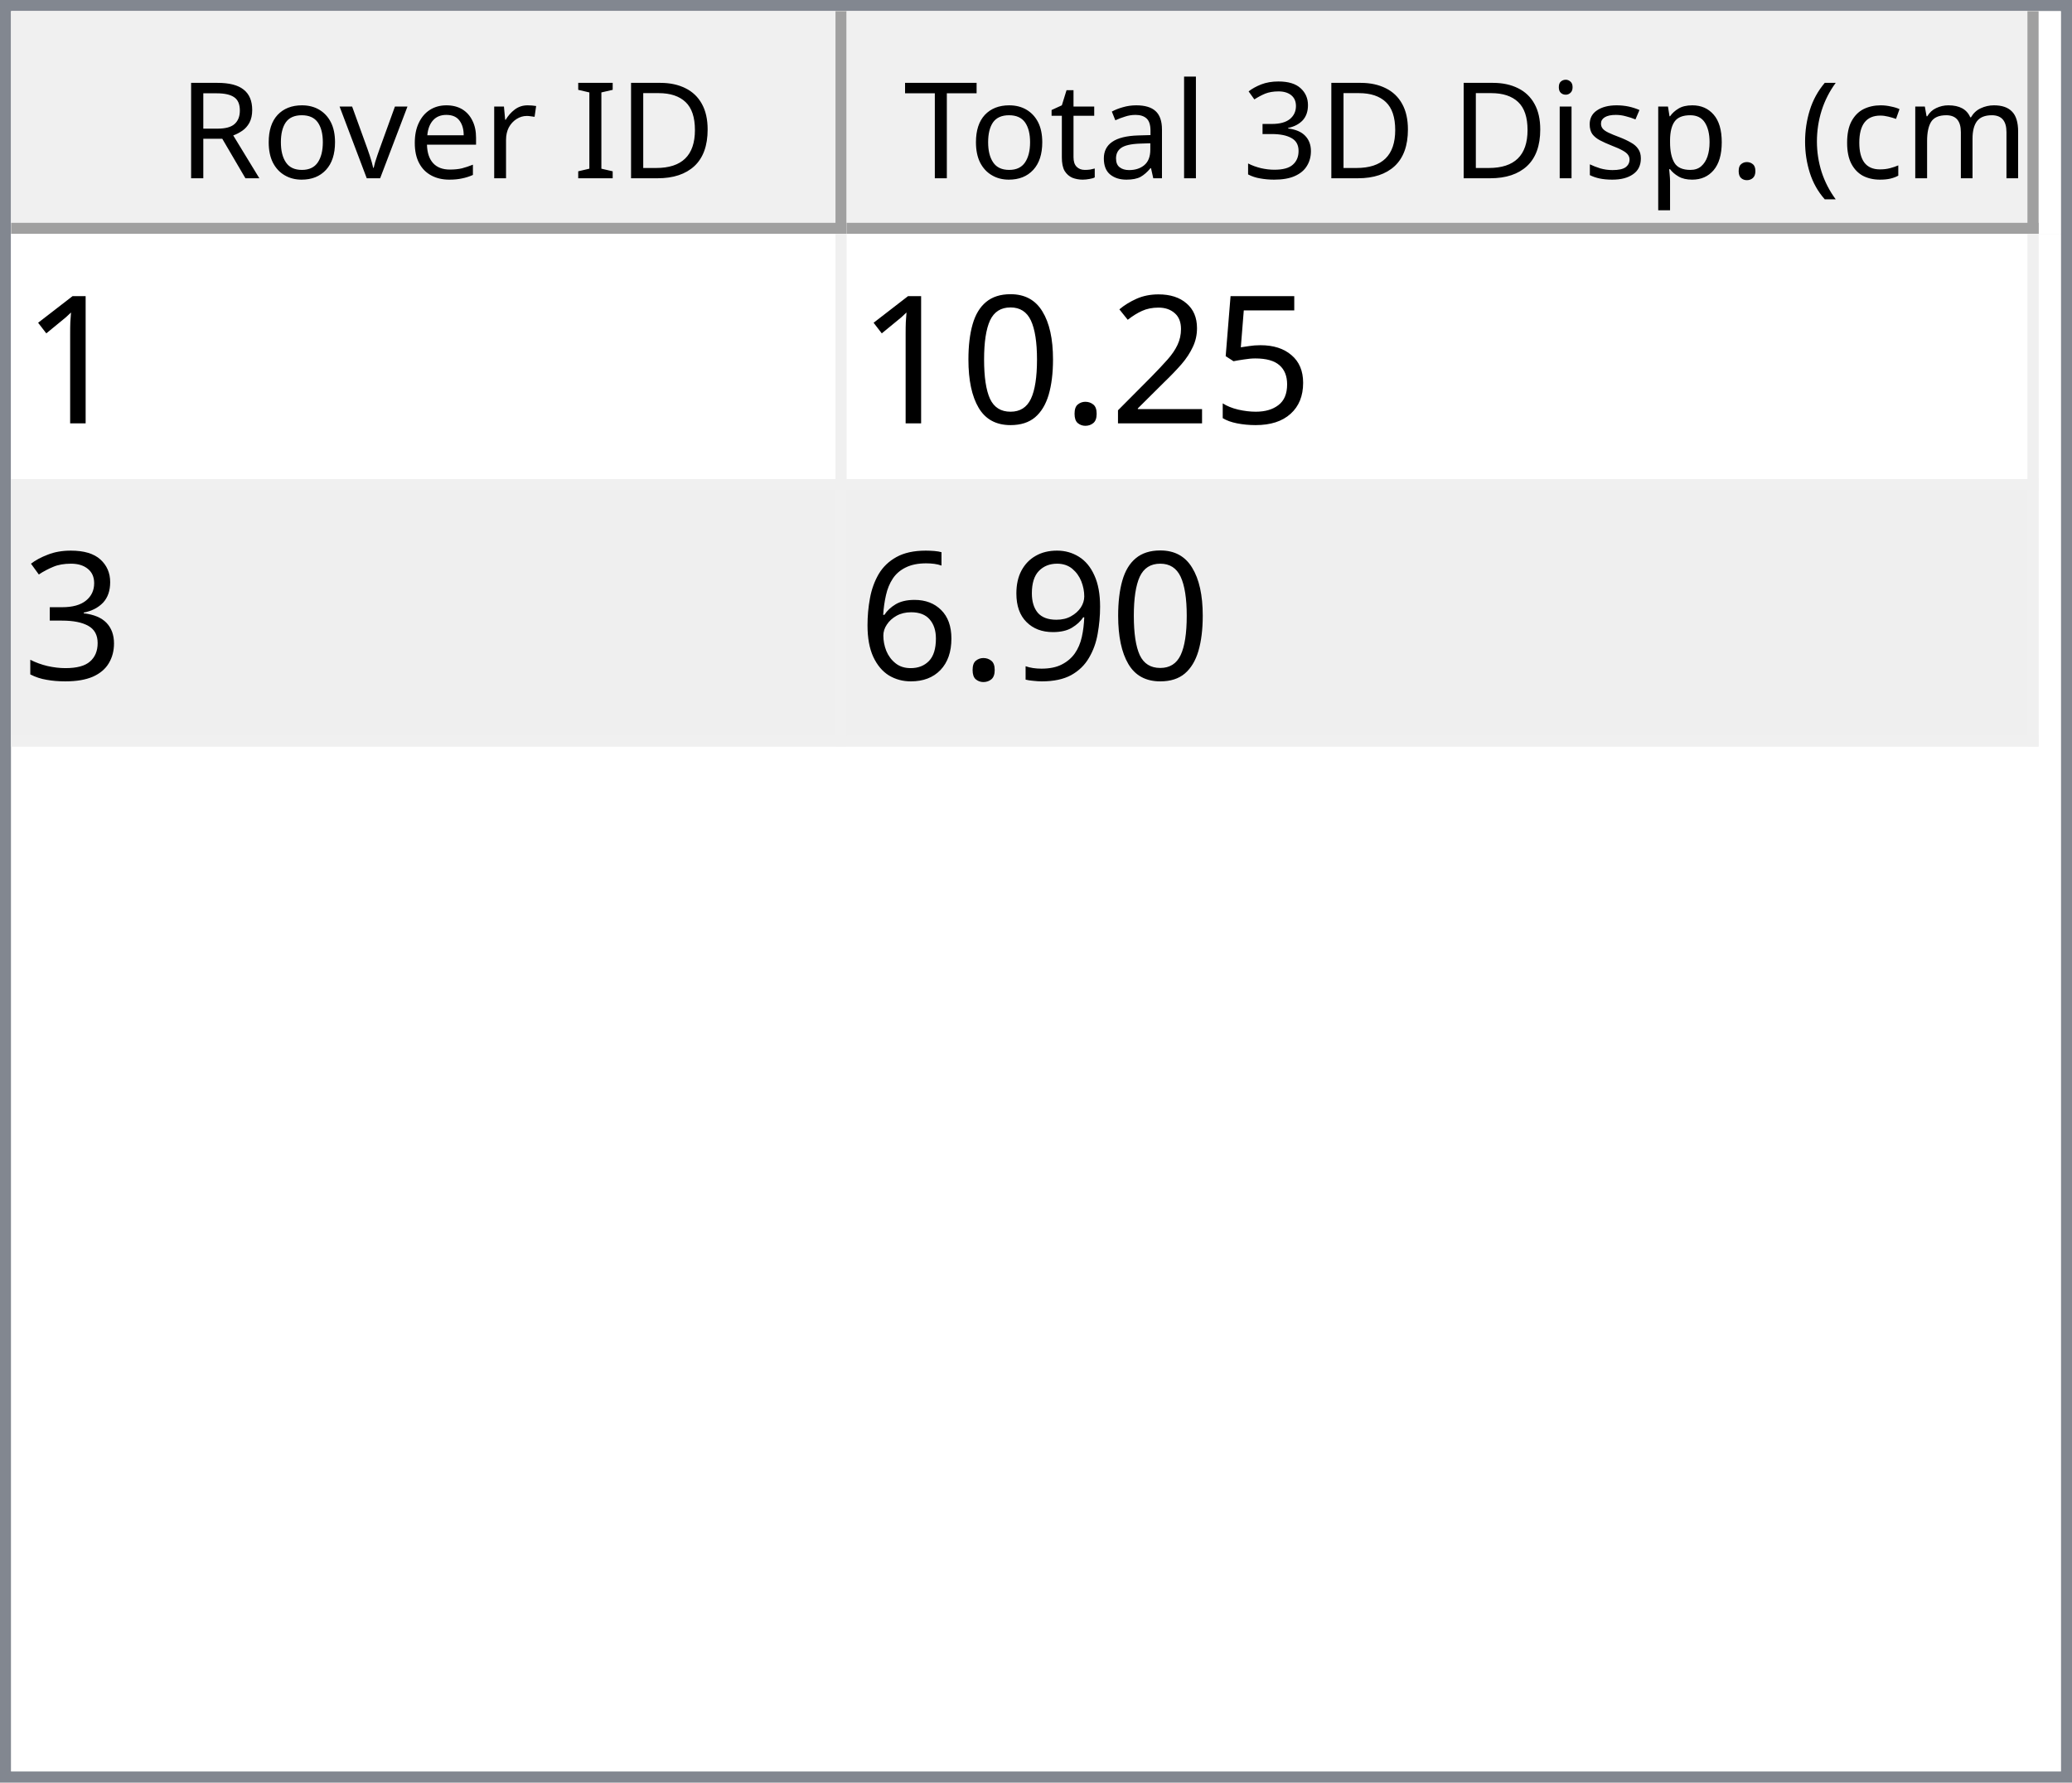
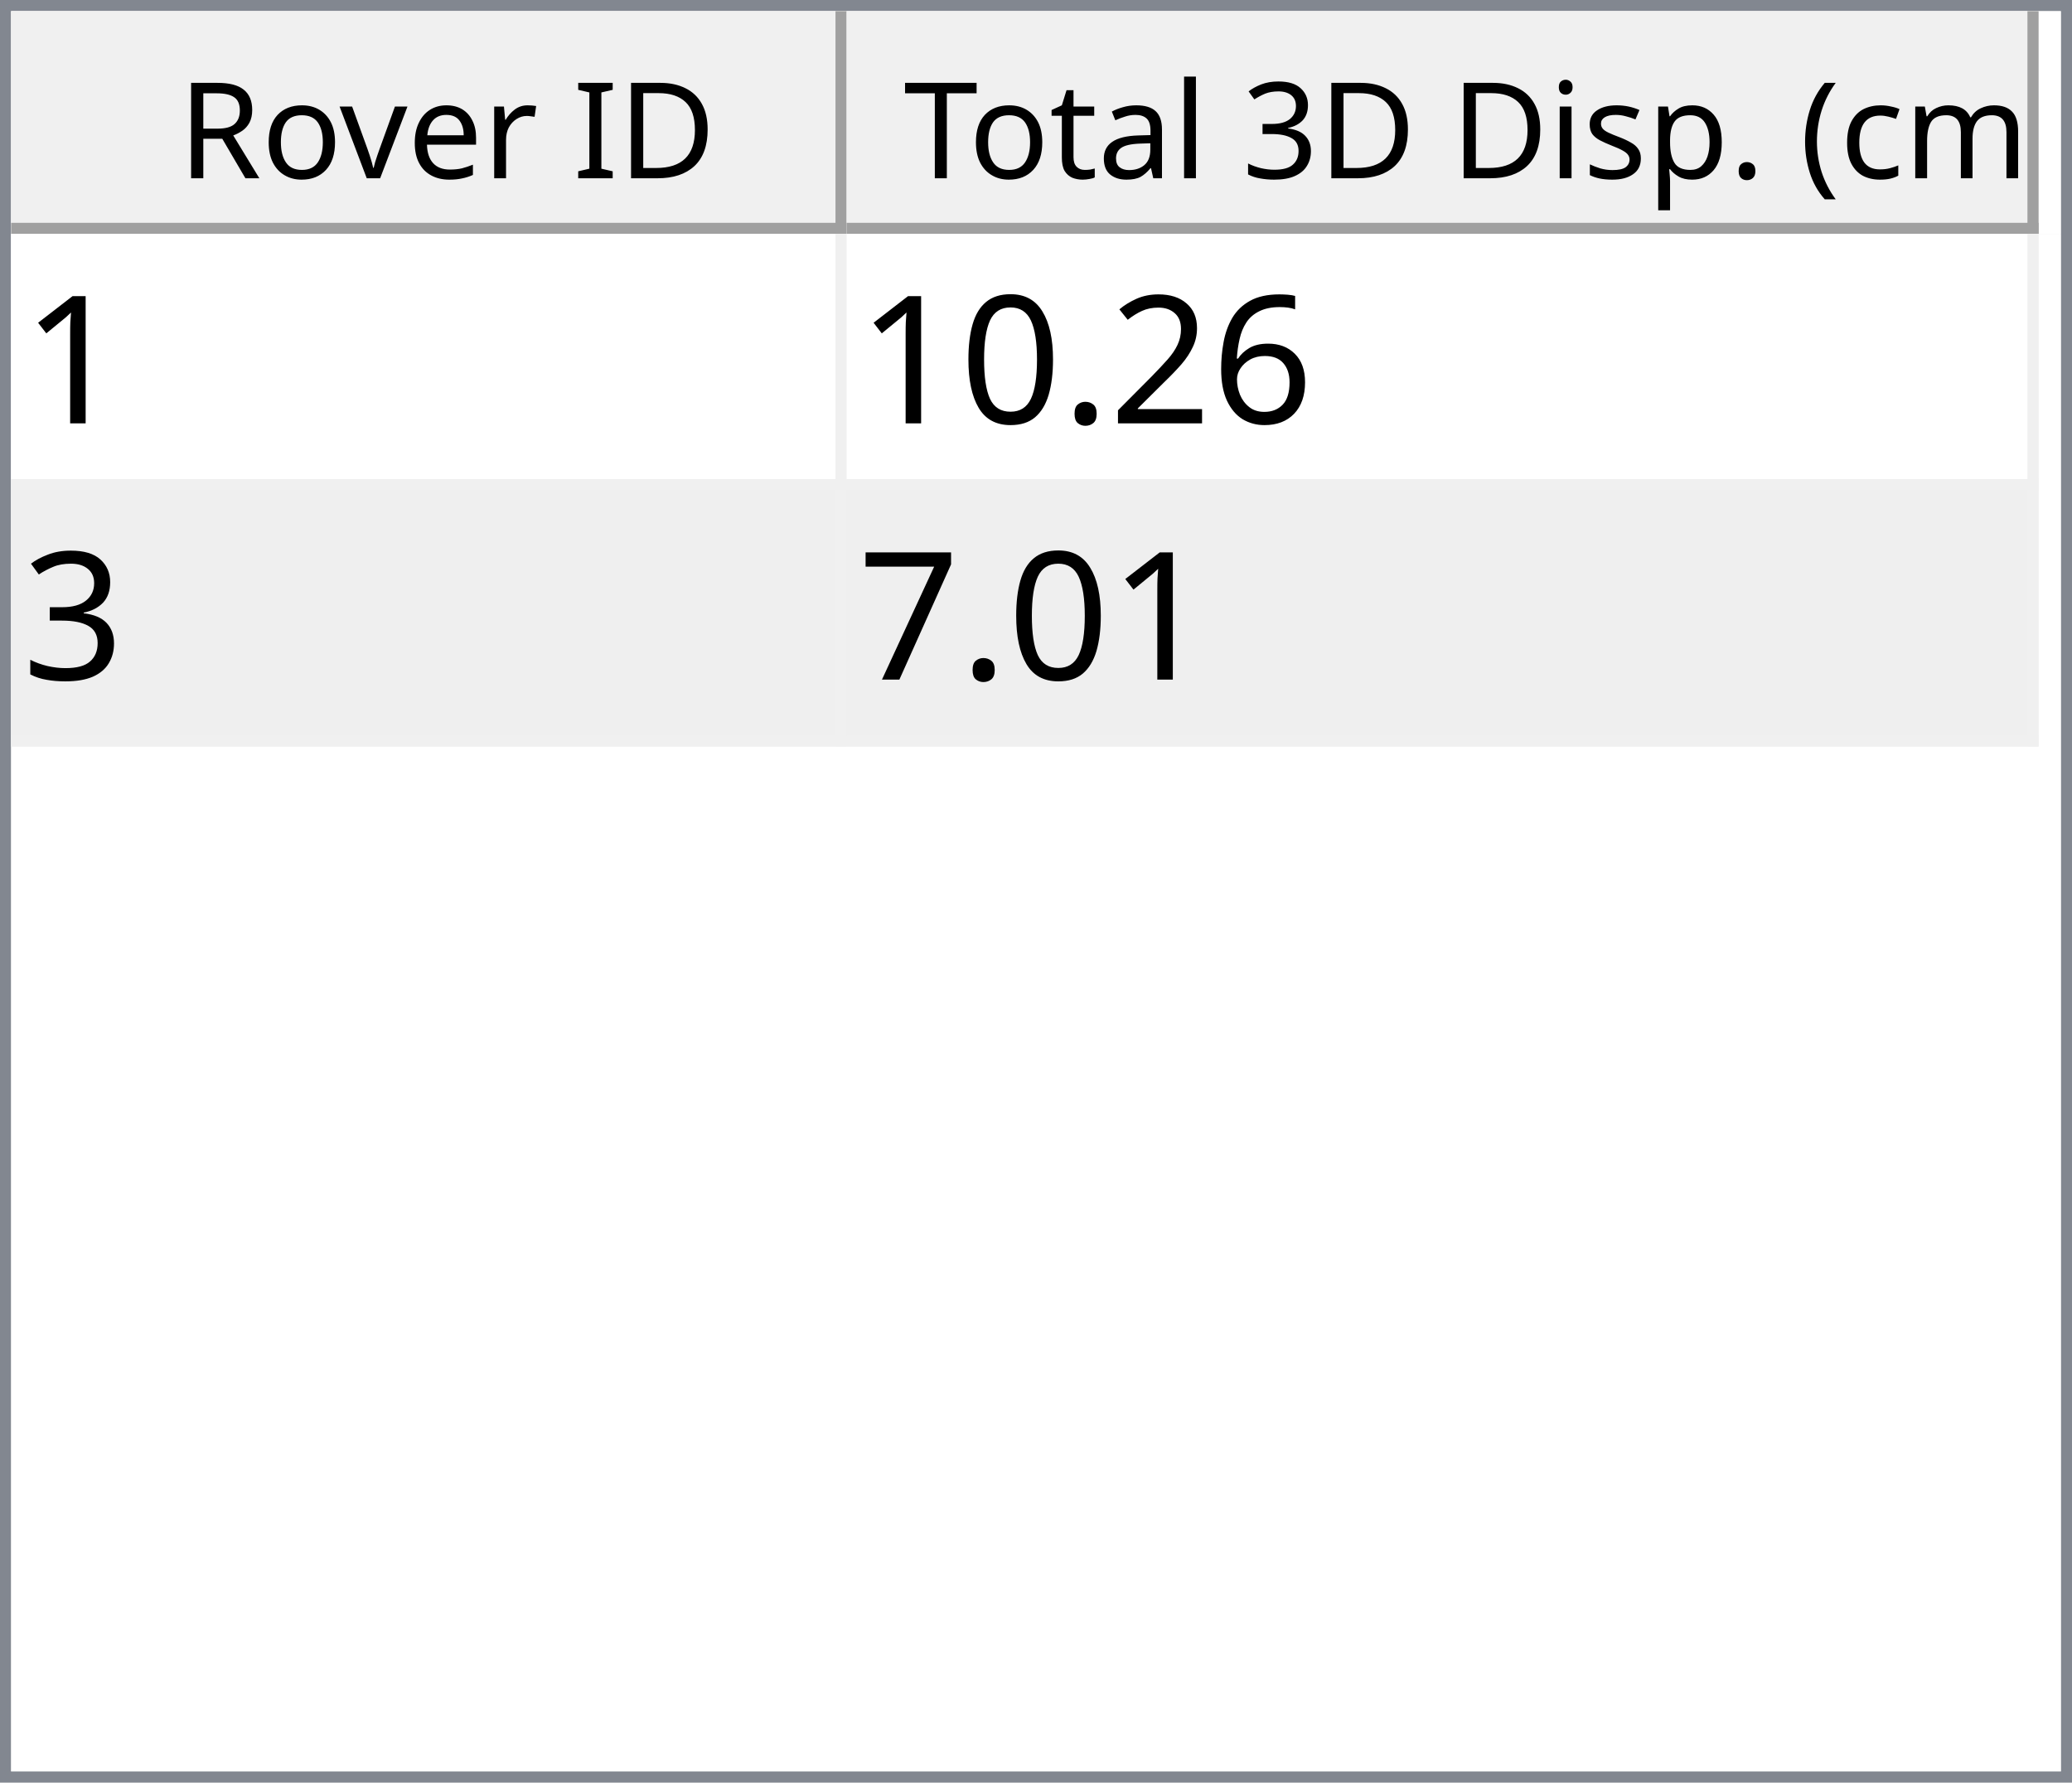
<svg xmlns="http://www.w3.org/2000/svg" style="fill-opacity:1; color-rendering:auto; color-interpolation:auto; text-rendering:auto; stroke:black; stroke-linecap:square; stroke-miterlimit:10; shape-rendering:auto; stroke-opacity:1; fill:black; stroke-dasharray:none; font-weight:normal; stroke-width:1; font-family:'Dialog'; font-style:normal; stroke-linejoin:miter; font-size:12px; stroke-dashoffset:0; image-rendering:auto;" width="186" height="160">
  <defs id="genericDefs" />
  <g>
    <defs id="defs1">
      <clipPath clipPathUnits="userSpaceOnUse" id="clipPath1">
        <path d="M0 0 L186 0 L186 160 L0 160 L0 0 Z" />
      </clipPath>
      <clipPath clipPathUnits="userSpaceOnUse" id="clipPath2">
        <path d="M0 0 L0 160 L186 160 L186 0 Z" />
      </clipPath>
      <clipPath clipPathUnits="userSpaceOnUse" id="clipPath3">
        <path d="M0 0 L0 20 L184 20 L184 0 Z" />
      </clipPath>
      <clipPath clipPathUnits="userSpaceOnUse" id="clipPath4">
        <path d="M0 0 L0 20 L75 20 L75 0 Z" />
      </clipPath>
      <clipPath clipPathUnits="userSpaceOnUse" id="clipPath5">
        <path d="M1 1 L1 19 L74 19 L74 1 Z" />
      </clipPath>
      <clipPath clipPathUnits="userSpaceOnUse" id="clipPath6">
        <path d="M0 0 L0 18 L73 18 L73 0 Z" />
      </clipPath>
      <clipPath clipPathUnits="userSpaceOnUse" id="clipPath7">
        <path d="M-0.5 -0.5 L-0.5 19.5 L74.5 19.5 L74.5 -0.5 Z" />
      </clipPath>
      <clipPath clipPathUnits="userSpaceOnUse" id="clipPath8">
        <path d="M0 0 L0 20 L107 20 L107 0 Z" />
      </clipPath>
      <clipPath clipPathUnits="userSpaceOnUse" id="clipPath9">
        <path d="M1 1 L1 19 L106 19 L106 1 Z" />
      </clipPath>
      <clipPath clipPathUnits="userSpaceOnUse" id="clipPath10">
        <path d="M0 0 L0 18 L105 18 L105 0 Z" />
      </clipPath>
      <clipPath clipPathUnits="userSpaceOnUse" id="clipPath11">
        <path d="M-0.5 -0.5 L-0.5 19.5 L106.5 19.5 L106.5 -0.5 Z" />
      </clipPath>
      <clipPath clipPathUnits="userSpaceOnUse" id="clipPath12">
        <path d="M0 0 L0 138 L184 138 L184 0 Z" />
      </clipPath>
      <clipPath clipPathUnits="userSpaceOnUse" id="clipPath13">
        <path d="M0 0 L0 46 L182 46 L182 0 Z" />
      </clipPath>
      <clipPath clipPathUnits="userSpaceOnUse" id="clipPath14">
        <path d="M-0.5 -0.5 L-0.5 45.5 L181.5 45.5 L181.5 -0.5 Z" />
      </clipPath>
      <clipPath clipPathUnits="userSpaceOnUse" id="clipPath15">
        <path d="M0 0 L0 22 L74 22 L74 0 Z" />
      </clipPath>
      <clipPath clipPathUnits="userSpaceOnUse" id="clipPath16">
        <path d="M0 0 L0 22 L106 22 L106 0 Z" />
      </clipPath>
      <font horiz-adv-x="64.551" id="font1">
        <font-face ascent="107.91" descent="25.098" units-per-em="100" style="font-style:normal; font-family:Segoe UI; font-weight:normal;" />
        <missing-glyph horiz-adv-x="64.551" d="M8.109 0 L8.109 68.266 L56.453 68.266 L56.453 0 L8.109 0 ZM15.328 7.234 L49.219 7.234 L49.219 61.031 L15.328 61.031 L15.328 7.234 Z" />
        <glyph unicode="D" horiz-adv-x="70.117" d="M9.188 0 L9.188 70.016 L28.516 70.016 Q65.531 70.016 65.531 35.891 Q65.531 19.672 55.25 9.836 Q44.969 0 27.734 0 L9.188 0 ZM17.391 62.594 L17.391 7.422 L27.828 7.422 Q41.609 7.422 49.273 14.797 Q56.938 22.172 56.938 35.688 Q56.938 62.594 28.328 62.594 L17.391 62.594 Z" />
        <glyph unicode="I" horiz-adv-x="26.611" d="M17.391 0 L9.188 0 L9.188 70.016 L17.391 70.016 L17.391 0 Z" />
        <glyph unicode=" " horiz-adv-x="27.393" d="" />
        <glyph unicode="r" horiz-adv-x="34.766" d="M34.188 41.891 Q32.078 43.5 28.125 43.5 Q23 43.5 19.555 38.672 Q16.109 33.844 16.109 25.484 L16.109 0 L8.109 0 L8.109 50 L16.109 50 L16.109 39.703 L16.312 39.703 Q18.016 44.969 21.531 47.922 Q25.047 50.875 29.391 50.875 Q32.516 50.875 34.188 50.203 L34.188 41.891 Z" />
        <glyph unicode="e" horiz-adv-x="52.295" d="M48.297 23 L12.984 23 Q13.188 14.656 17.484 10.109 Q21.781 5.562 29.297 5.562 Q37.75 5.562 44.828 11.141 L44.828 3.609 Q38.234 -1.172 27.391 -1.172 Q16.797 -1.172 10.742 5.641 Q4.688 12.453 4.688 24.812 Q4.688 36.469 11.305 43.82 Q17.922 51.172 27.734 51.172 Q37.547 51.172 42.922 44.828 Q48.297 38.484 48.297 27.203 L48.297 23 ZM40.094 29.781 Q40.047 36.719 36.75 40.578 Q33.453 44.438 27.594 44.438 Q21.922 44.438 17.969 40.383 Q14.016 36.328 13.094 29.781 L40.094 29.781 Z" />
        <glyph unicode="v" horiz-adv-x="47.9" d="M47.406 50 L27.484 0 L19.625 0 L0.688 50 L9.469 50 L22.172 13.672 Q23.578 9.672 23.922 6.688 L24.125 6.688 Q24.609 10.453 25.688 13.484 L38.969 50 L47.406 50 Z" />
        <glyph unicode="o" horiz-adv-x="58.594" d="M29 -1.172 Q17.922 -1.172 11.305 5.836 Q4.688 12.844 4.688 24.422 Q4.688 37.016 11.57 44.094 Q18.453 51.172 30.172 51.172 Q41.359 51.172 47.633 44.289 Q53.906 37.406 53.906 25.203 Q53.906 13.234 47.141 6.031 Q40.375 -1.172 29 -1.172 ZM29.594 44.438 Q21.875 44.438 17.383 39.188 Q12.891 33.938 12.891 24.703 Q12.891 15.828 17.43 10.695 Q21.969 5.562 29.594 5.562 Q37.359 5.562 41.531 10.594 Q45.703 15.625 45.703 24.906 Q45.703 34.281 41.531 39.359 Q37.359 44.438 29.594 44.438 Z" />
        <glyph unicode="R" horiz-adv-x="59.814" d="M59.375 0 L49.609 0 L37.891 19.625 Q36.281 22.359 34.766 24.289 Q33.25 26.219 31.664 27.438 Q30.078 28.656 28.25 29.219 Q26.422 29.781 24.125 29.781 L17.391 29.781 L17.391 0 L9.188 0 L9.188 70.016 L30.078 70.016 Q34.672 70.016 38.555 68.867 Q42.438 67.719 45.289 65.375 Q48.141 63.031 49.758 59.547 Q51.375 56.062 51.375 51.375 Q51.375 47.703 50.273 44.656 Q49.172 41.609 47.148 39.211 Q45.125 36.812 42.266 35.133 Q39.406 33.453 35.844 32.516 L35.844 32.328 Q37.594 31.547 38.891 30.547 Q40.188 29.547 41.359 28.18 Q42.531 26.812 43.68 25.078 Q44.828 23.344 46.234 21.047 L59.375 0 ZM17.391 62.594 L17.391 37.203 L28.516 37.203 Q31.594 37.203 34.203 38.133 Q36.812 39.062 38.719 40.797 Q40.625 42.531 41.703 45.047 Q42.781 47.562 42.781 50.688 Q42.781 56.297 39.141 59.445 Q35.5 62.594 28.609 62.594 L17.391 62.594 Z" />
        <glyph unicode=")" horiz-adv-x="30.176" d="M8.297 -15.922 L1.172 -15.922 Q16.406 2.344 16.406 26.812 Q16.406 51.469 1.078 70.016 L8.297 70.016 Q23.531 52.156 23.531 26.703 Q23.531 1.375 8.297 -15.922 Z" />
        <glyph unicode="m" horiz-adv-x="86.133" d="M79.109 0 L71.094 0 L71.094 28.719 Q71.094 37.016 68.531 40.727 Q65.969 44.438 59.906 44.438 Q54.781 44.438 51.195 39.75 Q47.609 35.062 47.609 28.516 L47.609 0 L39.594 0 L39.594 29.688 Q39.594 44.438 28.219 44.438 Q22.953 44.438 19.531 40.016 Q16.109 35.594 16.109 28.516 L16.109 0 L8.109 0 L8.109 50 L16.109 50 L16.109 42.094 L16.312 42.094 Q21.625 51.172 31.844 51.172 Q36.969 51.172 40.773 48.312 Q44.578 45.453 46 40.828 Q51.562 51.172 62.594 51.172 Q79.109 51.172 79.109 30.812 L79.109 0 Z" />
        <glyph unicode="c" horiz-adv-x="46.191" d="M42.188 2.297 Q36.422 -1.172 28.516 -1.172 Q17.828 -1.172 11.258 5.789 Q4.688 12.75 4.688 23.828 Q4.688 36.188 11.766 43.68 Q18.844 51.172 30.672 51.172 Q37.25 51.172 42.281 48.734 L42.281 40.531 Q36.719 44.438 30.375 44.438 Q22.703 44.438 17.797 38.945 Q12.891 33.453 12.891 24.516 Q12.891 15.719 17.508 10.641 Q22.125 5.562 29.891 5.562 Q36.422 5.562 42.188 9.906 L42.188 2.297 Z" />
        <glyph unicode="(" horiz-adv-x="30.176" d="M29.109 -15.922 L21.969 -15.922 Q6.844 1.375 6.844 26.703 Q6.844 52.156 21.969 70.016 L29.203 70.016 Q13.875 51.469 13.875 26.812 Q13.875 2.344 29.109 -15.922 Z" />
        <glyph unicode="." horiz-adv-x="21.68" d="M10.891 -1.078 Q8.641 -1.078 7.055 0.539 Q5.469 2.156 5.469 4.391 Q5.469 6.641 7.055 8.273 Q8.641 9.906 10.891 9.906 Q13.188 9.906 14.797 8.273 Q16.406 6.641 16.406 4.391 Q16.406 2.156 14.797 0.539 Q13.188 -1.078 10.891 -1.078 Z" />
        <glyph unicode="p" horiz-adv-x="58.789" d="M16.312 7.234 L16.109 7.234 L16.109 -23 L8.109 -23 L8.109 50 L16.109 50 L16.109 41.219 L16.312 41.219 Q22.219 51.172 33.594 51.172 Q43.266 51.172 48.688 44.461 Q54.109 37.75 54.109 26.469 Q54.109 13.922 48 6.375 Q41.891 -1.172 31.297 -1.172 Q21.578 -1.172 16.312 7.234 ZM16.109 27.391 L16.109 20.406 Q16.109 14.203 20.141 9.883 Q24.172 5.562 30.375 5.562 Q37.641 5.562 41.773 11.133 Q45.906 16.703 45.906 26.609 Q45.906 34.969 42.047 39.703 Q38.188 44.438 31.594 44.438 Q24.609 44.438 20.359 39.578 Q16.109 34.719 16.109 27.391 Z" />
        <glyph unicode="s" horiz-adv-x="42.432" d="M5.078 1.812 L5.078 10.406 Q11.625 5.562 19.484 5.562 Q30.031 5.562 30.031 12.594 Q30.031 14.594 29.125 15.992 Q28.219 17.391 26.68 18.461 Q25.141 19.531 23.07 20.383 Q21 21.234 18.609 22.172 Q15.281 23.484 12.766 24.828 Q10.25 26.172 8.57 27.859 Q6.891 29.547 6.031 31.695 Q5.172 33.844 5.172 36.719 Q5.172 40.234 6.789 42.945 Q8.406 45.656 11.086 47.484 Q13.766 49.312 17.211 50.242 Q20.656 51.172 24.312 51.172 Q30.812 51.172 35.938 48.922 L35.938 40.828 Q30.422 44.438 23.25 44.438 Q21 44.438 19.195 43.922 Q17.391 43.406 16.094 42.477 Q14.797 41.547 14.086 40.258 Q13.375 38.969 13.375 37.406 Q13.375 35.453 14.086 34.133 Q14.797 32.812 16.164 31.789 Q17.531 30.766 19.484 29.938 Q21.438 29.109 23.922 28.125 Q27.25 26.859 29.883 25.516 Q32.516 24.172 34.375 22.484 Q36.234 20.797 37.234 18.602 Q38.234 16.406 38.234 13.375 Q38.234 9.672 36.602 6.938 Q34.969 4.203 32.234 2.398 Q29.5 0.594 25.93 -0.289 Q22.359 -1.172 18.453 -1.172 Q10.75 -1.172 5.078 1.812 Z" />
        <glyph unicode="i" horiz-adv-x="24.219" d="M12.203 62.703 Q10.062 62.703 8.547 64.164 Q7.031 65.625 7.031 67.875 Q7.031 70.125 8.547 71.609 Q10.062 73.094 12.203 73.094 Q14.406 73.094 15.945 71.609 Q17.484 70.125 17.484 67.875 Q17.484 65.719 15.945 64.211 Q14.406 62.703 12.203 62.703 ZM16.109 0 L8.109 0 L8.109 50 L16.109 50 L16.109 0 Z" />
        <glyph unicode="3" horiz-adv-x="53.906" d="M46.531 19.828 Q46.531 15.094 44.75 11.211 Q42.969 7.328 39.719 4.57 Q36.469 1.812 31.93 0.297 Q27.391 -1.219 21.922 -1.219 Q11.922 -1.219 6 2.594 L6 11.188 Q13.094 5.609 22.219 5.609 Q25.875 5.609 28.828 6.539 Q31.781 7.469 33.906 9.227 Q36.031 10.984 37.18 13.477 Q38.328 15.969 38.328 19.094 Q38.328 32.812 18.797 32.812 L12.984 32.812 L12.984 39.594 L18.5 39.594 Q35.797 39.594 35.797 52.484 Q35.797 64.406 22.609 64.406 Q15.188 64.406 8.688 59.422 L8.688 67.188 Q15.375 71.188 24.609 71.188 Q29 71.188 32.57 69.969 Q36.141 68.75 38.68 66.555 Q41.219 64.359 42.609 61.281 Q44 58.203 44 54.5 Q44 40.672 30.031 36.719 L30.031 36.531 Q33.594 36.141 36.625 34.797 Q39.656 33.453 41.852 31.305 Q44.047 29.156 45.289 26.25 Q46.531 23.344 46.531 19.828 Z" />
        <glyph unicode="l" horiz-adv-x="24.219" d="M16.109 0 L8.109 0 L8.109 74.031 L16.109 74.031 L16.109 0 Z" />
        <glyph unicode="a" horiz-adv-x="50.879" d="M43.891 0 L35.891 0 L35.891 7.812 L35.688 7.812 Q30.469 -1.172 20.312 -1.172 Q12.844 -1.172 8.617 2.781 Q4.391 6.734 4.391 13.281 Q4.391 27.297 20.906 29.594 L35.891 31.688 Q35.891 44.438 25.594 44.438 Q16.547 44.438 9.281 38.281 L9.281 46.484 Q16.656 51.172 26.266 51.172 Q43.891 51.172 43.891 32.516 L43.891 0 ZM35.891 25.297 L23.828 23.641 Q18.266 22.859 15.43 20.875 Q12.594 18.891 12.594 13.875 Q12.594 10.203 15.211 7.883 Q17.828 5.562 22.172 5.562 Q28.125 5.562 32.008 9.742 Q35.891 13.922 35.891 20.312 L35.891 25.297 Z" />
        <glyph unicode="t" horiz-adv-x="33.887" d="M31.297 0.484 Q28.469 -1.078 23.828 -1.078 Q10.688 -1.078 10.688 13.578 L10.688 43.172 L2.094 43.172 L2.094 50 L10.688 50 L10.688 62.203 L18.703 64.797 L18.703 50 L31.297 50 L31.297 43.172 L18.703 43.172 L18.703 14.984 Q18.703 9.969 20.414 7.82 Q22.125 5.672 26.078 5.672 Q29.109 5.672 31.297 7.328 L31.297 0.484 Z" />
        <glyph unicode="T" horiz-adv-x="52.393" d="M50.594 62.594 L30.375 62.594 L30.375 0 L22.172 0 L22.172 62.594 L2 62.594 L2 70.016 L50.594 70.016 L50.594 62.594 Z" />
      </font>
      <font horiz-adv-x="75.0" id="font2">
        <font-face ascent="100.537" descent="21.973" units-per-em="100" style="font-style:normal; font-family:sans-serif; font-weight:normal;" />
        <missing-glyph horiz-adv-x="75.0" d="M12.5 0 L12.5 62.5 L62.5 62.5 L62.5 0 L12.5 0 ZM14.062 1.562 L60.938 1.562 L60.938 60.938 L14.062 60.938 L14.062 1.562 Z" />
        <glyph unicode="1" horiz-adv-x="55.615" d="M37.25 0 L28.469 0 L28.469 56 Q25.297 52.984 20.141 49.953 Q14.984 46.922 10.891 45.406 L10.891 53.906 Q18.266 57.375 23.781 62.305 Q29.297 67.234 31.594 71.875 L37.25 71.875 L37.25 0 Z" />
-         <glyph unicode="5" horiz-adv-x="55.615" d="M4.156 18.75 L13.375 19.531 Q14.406 12.797 18.141 9.398 Q21.875 6 27.156 6 Q33.5 6 37.891 10.789 Q42.281 15.578 42.281 23.484 Q42.281 31 38.062 35.352 Q33.844 39.703 27 39.703 Q22.75 39.703 19.336 37.773 Q15.922 35.844 13.969 32.766 L5.719 33.844 L12.641 70.609 L48.25 70.609 L48.25 62.203 L19.672 62.203 L15.828 42.969 Q22.266 47.469 29.344 47.469 Q38.719 47.469 45.164 40.969 Q51.609 34.469 51.609 24.266 Q51.609 14.547 45.953 7.469 Q39.062 -1.219 27.156 -1.219 Q17.391 -1.219 11.211 4.25 Q5.031 9.719 4.156 18.75 Z" />
+         <glyph unicode="6" horiz-adv-x="55.615" d="M49.75 54.047 L41.016 53.375 Q39.844 58.547 37.703 60.891 Q34.125 64.656 28.906 64.656 Q24.703 64.656 21.531 62.312 Q17.391 59.281 14.992 53.469 Q12.594 47.656 12.5 36.922 Q15.672 41.75 20.266 44.094 Q24.859 46.438 29.891 46.438 Q38.672 46.438 44.852 39.969 Q51.031 33.5 51.031 23.25 Q51.031 16.5 48.125 10.719 Q45.219 4.938 40.141 1.859 Q35.062 -1.219 28.609 -1.219 Q17.625 -1.219 10.695 6.859 Q3.766 14.938 3.766 33.5 Q3.766 54.25 11.422 63.672 Q18.109 71.875 29.438 71.875 Q37.891 71.875 43.289 67.141 Q48.688 62.406 49.75 54.047 ZM13.875 23.188 Q13.875 18.656 15.797 14.508 Q17.719 10.359 21.188 8.18 Q24.656 6 28.469 6 Q34.031 6 38.039 10.492 Q42.047 14.984 42.047 22.703 Q42.047 30.125 38.086 34.398 Q34.125 38.672 28.125 38.672 Q22.172 38.672 18.023 34.398 Q13.875 30.125 13.875 23.188 Z" />
        <glyph unicode="2" horiz-adv-x="55.615" d="M50.344 8.453 L50.344 0 L3.031 0 Q2.938 3.172 4.047 6.109 Q5.859 10.938 9.836 15.625 Q13.812 20.312 21.344 26.469 Q33.016 36.031 37.117 41.625 Q41.219 47.219 41.219 52.203 Q41.219 57.422 37.477 61.008 Q33.734 64.594 27.734 64.594 Q21.391 64.594 17.578 60.789 Q13.766 56.984 13.719 50.25 L4.688 51.172 Q5.609 61.281 11.664 66.578 Q17.719 71.875 27.938 71.875 Q38.234 71.875 44.242 66.164 Q50.25 60.453 50.25 52 Q50.25 47.703 48.492 43.555 Q46.734 39.406 42.656 34.812 Q38.578 30.219 29.109 22.219 Q21.188 15.578 18.945 13.211 Q16.703 10.844 15.234 8.453 L50.344 8.453 Z" />
        <glyph unicode="." horiz-adv-x="27.783" d="M9.078 0 L9.078 10.016 L19.094 10.016 L19.094 0 L9.078 0 Z" />
        <glyph unicode="0" horiz-adv-x="55.615" d="M4.156 35.297 Q4.156 48 6.766 55.742 Q9.375 63.484 14.523 67.68 Q19.672 71.875 27.484 71.875 Q33.25 71.875 37.594 69.555 Q41.938 67.234 44.773 62.867 Q47.609 58.5 49.219 52.227 Q50.828 45.953 50.828 35.297 Q50.828 22.703 48.242 14.969 Q45.656 7.234 40.508 3.008 Q35.359 -1.219 27.484 -1.219 Q17.141 -1.219 11.234 6.203 Q4.156 15.141 4.156 35.297 ZM13.188 35.297 Q13.188 17.672 17.312 11.836 Q21.438 6 27.484 6 Q33.547 6 37.672 11.859 Q41.797 17.719 41.797 35.297 Q41.797 52.984 37.672 58.789 Q33.547 64.594 27.391 64.594 Q21.344 64.594 17.719 59.469 Q13.188 52.938 13.188 35.297 Z" />
        <glyph unicode="3" horiz-adv-x="55.615" d="M4.203 18.891 L12.984 20.062 Q14.5 12.594 18.141 9.297 Q21.781 6 27 6 Q33.203 6 37.477 10.297 Q41.75 14.594 41.75 20.953 Q41.75 27 37.797 30.93 Q33.844 34.859 27.734 34.859 Q25.25 34.859 21.531 33.891 L22.516 41.609 Q23.391 41.5 23.922 41.5 Q29.547 41.5 34.039 44.43 Q38.531 47.359 38.531 53.469 Q38.531 58.297 35.258 61.477 Q31.984 64.656 26.812 64.656 Q21.688 64.656 18.266 61.43 Q14.844 58.203 13.875 51.766 L5.078 53.328 Q6.688 62.156 12.398 67.016 Q18.109 71.875 26.609 71.875 Q32.469 71.875 37.398 69.359 Q42.328 66.844 44.945 62.5 Q47.562 58.156 47.562 53.266 Q47.562 48.641 45.07 44.828 Q42.578 41.016 37.703 38.766 Q44.047 37.312 47.562 32.695 Q51.078 28.078 51.078 21.141 Q51.078 11.766 44.242 5.25 Q37.406 -1.266 26.953 -1.266 Q17.531 -1.266 11.305 4.352 Q5.078 9.969 4.203 18.891 Z" />
-         <glyph unicode="9" horiz-adv-x="55.615" d="M5.469 16.547 L13.922 17.328 Q14.984 11.375 18.016 8.688 Q21.047 6 25.781 6 Q29.828 6 32.883 7.859 Q35.938 9.719 37.891 12.82 Q39.844 15.922 41.164 21.195 Q42.484 26.469 42.484 31.938 Q42.484 32.516 42.438 33.688 Q39.797 29.5 35.234 26.883 Q30.672 24.266 25.344 24.266 Q16.453 24.266 10.305 30.711 Q4.156 37.156 4.156 47.703 Q4.156 58.594 10.578 65.234 Q17 71.875 26.656 71.875 Q33.641 71.875 39.43 68.117 Q45.219 64.359 48.219 57.398 Q51.219 50.438 51.219 37.25 Q51.219 23.531 48.242 15.406 Q45.266 7.281 39.383 3.031 Q33.5 -1.219 25.594 -1.219 Q17.188 -1.219 11.867 3.445 Q6.547 8.109 5.469 16.547 ZM41.453 48.141 Q41.453 55.719 37.43 60.156 Q33.406 64.594 27.734 64.594 Q21.875 64.594 17.531 59.812 Q13.188 55.031 13.188 47.406 Q13.188 40.578 17.312 36.305 Q21.438 32.031 27.484 32.031 Q33.594 32.031 37.523 36.305 Q41.453 40.578 41.453 48.141 Z" />
-         <glyph unicode="6" horiz-adv-x="55.615" d="M49.75 54.047 L41.016 53.375 Q39.844 58.547 37.703 60.891 Q34.125 64.656 28.906 64.656 Q24.703 64.656 21.531 62.312 Q17.391 59.281 14.992 53.469 Q12.594 47.656 12.5 36.922 Q15.672 41.75 20.266 44.094 Q24.859 46.438 29.891 46.438 Q38.672 46.438 44.852 39.969 Q51.031 33.5 51.031 23.25 Q51.031 16.5 48.125 10.719 Q45.219 4.938 40.141 1.859 Q35.062 -1.219 28.609 -1.219 Q17.625 -1.219 10.695 6.859 Q3.766 14.938 3.766 33.5 Q3.766 54.25 11.422 63.672 Q18.109 71.875 29.438 71.875 Q37.891 71.875 43.289 67.141 Q48.688 62.406 49.75 54.047 ZM13.875 23.188 Q13.875 18.656 15.797 14.508 Q17.719 10.359 21.188 8.18 Q24.656 6 28.469 6 Q34.031 6 38.039 10.492 Q42.047 14.984 42.047 22.703 Q42.047 30.125 38.086 34.398 Q34.125 38.672 28.125 38.672 Q22.172 38.672 18.023 34.398 Q13.875 30.125 13.875 23.188 Z" />
+         <glyph unicode="7" horiz-adv-x="55.615" d="M4.734 62.203 L4.734 70.656 L51.078 70.656 L51.078 63.812 Q44.234 56.547 37.523 44.484 Q30.812 32.422 27.156 19.672 Q24.516 10.688 23.781 0 L14.75 0 Q14.891 8.453 18.062 20.414 Q21.234 32.375 27.172 43.484 Q33.109 54.594 39.797 62.203 L4.734 62.203 Z" />
      </font>
    </defs>
    <g style="fill:white; stroke:white;">
      <rect x="0" y="0" width="186" style="clip-path:url(#clipPath1); stroke:none;" height="160" />
    </g>
    <g style="fill:white; text-rendering:optimizeSpeed; color-rendering:optimizeSpeed; image-rendering:optimizeSpeed; shape-rendering:crispEdges; stroke:white; color-interpolation:sRGB;">
      <rect x="0" width="186" height="160" y="0" style="stroke:none;" />
      <path style="stroke:none;" d="M0 160 L186 160 L186 0 L0 0 Z" />
    </g>
    <g style="fill:rgb(240,240,240); font-family:'Segoe UI'; stroke:rgb(240,240,240);">
      <rect x="0" y="0" width="186" style="clip-path:url(#clipPath2); stroke:none;" height="160" />
    </g>
    <g style="fill:rgb(130,135,144); font-family:'Segoe UI'; stroke:rgb(130,135,144);">
      <path d="M0 0 L186 0 L186 160 L0 160 L0 0 ZM1 1 L185 1 L185 159 L1 159 L1 1 Z" style="fill-rule:evenodd; clip-path:url(#clipPath2); stroke:none;" />
    </g>
    <g style="fill:white; font-family:'Segoe UI'; stroke:white;" transform="translate(1,1)">
      <rect x="0" y="0" width="184" style="clip-path:url(#clipPath3); stroke:none;" height="20" />
    </g>
    <g style="fill:rgb(240,240,240); font-family:'Segoe UI'; stroke:rgb(240,240,240);" transform="translate(1,1)">
      <rect x="0" y="0" width="75" style="clip-path:url(#clipPath4); stroke:none;" height="20" />
    </g>
    <g style="font-family:'Segoe UI';" transform="translate(2,2)">
      <text x="14" xml:space="preserve" y="14" style="clip-path:url(#clipPath6); stroke:none;">Rover ID</text>
    </g>
    <g style="fill:rgb(160,160,160); font-family:'Segoe UI'; stroke:rgb(160,160,160); stroke-linejoin:bevel;" transform="translate(1.5,1.5)">
      <line x1="74" x2="74" y1="0" style="fill:none; clip-path:url(#clipPath7);" y2="19" />
    </g>
    <g style="fill:rgb(160,160,160); font-family:'Segoe UI'; stroke:rgb(160,160,160); stroke-linejoin:bevel;" transform="matrix(1,0,0,1,1,1) translate(0.5,0.5)">
      <line x1="0" x2="74" y1="19" style="fill:none; clip-path:url(#clipPath7);" y2="19" />
    </g>
    <g style="fill:rgb(240,240,240); font-family:'Segoe UI'; stroke:rgb(240,240,240);" transform="translate(76,1)">
      <rect x="0" y="0" width="107" style="clip-path:url(#clipPath8); stroke:none;" height="20" />
    </g>
    <g style="font-family:'Segoe UI';" transform="translate(77,2)">
      <text x="1" xml:space="preserve" y="14" style="clip-path:url(#clipPath10); stroke:none;"> Total 3D Disp. (cm)</text>
    </g>
    <g style="fill:rgb(160,160,160); font-family:'Segoe UI'; stroke:rgb(160,160,160); stroke-linejoin:bevel;" transform="translate(76.5,1.5)">
      <line x1="106" x2="106" y1="0" style="fill:none; clip-path:url(#clipPath11);" y2="19" />
    </g>
    <g style="fill:rgb(160,160,160); font-family:'Segoe UI'; stroke:rgb(160,160,160); stroke-linejoin:bevel;" transform="matrix(1,0,0,1,76,1) translate(0.5,0.5)">
      <line x1="0" x2="106" y1="19" style="fill:none; clip-path:url(#clipPath11);" y2="19" />
    </g>
    <g style="fill:white; font-family:'Segoe UI'; stroke:white;" transform="translate(1,21)">
      <rect x="0" y="0" width="184" style="clip-path:url(#clipPath12); stroke:none;" height="138" />
    </g>
    <g style="fill:rgb(240,240,240); font-size:16px; font-family:sans-serif; stroke:rgb(240,240,240);" transform="translate(1,21)">
      <rect x="0" y="0" width="182" style="clip-path:url(#clipPath13); stroke:none;" height="46" />
      <line transform="translate(0.5,0.5)" x1="0" x2="181" y1="22" style="clip-path:url(#clipPath14); fill:none; stroke-linejoin:bevel;" y2="22" />
    </g>
    <g transform="matrix(1,0,0,1,1,21) translate(0.5,0.5)" style="fill:rgb(240,240,240); font-size:16px; font-family:sans-serif; stroke:rgb(240,240,240); stroke-linejoin:bevel;">
      <line x1="0" x2="181" y1="45" style="fill:none; clip-path:url(#clipPath14);" y2="45" />
    </g>
    <g transform="matrix(1,0,0,1,1,21) translate(0.5,0.5)" style="fill:rgb(240,240,240); font-size:16px; font-family:sans-serif; stroke:rgb(240,240,240); stroke-linejoin:bevel;">
      <line x1="74" x2="74" y1="0" style="fill:none; clip-path:url(#clipPath14);" y2="45" />
    </g>
    <g transform="matrix(1,0,0,1,1,21) translate(0.5,0.5)" style="fill:rgb(240,240,240); font-size:16px; font-family:sans-serif; stroke:rgb(240,240,240); stroke-linejoin:bevel;">
      <line x1="181" x2="181" y1="0" style="fill:none; clip-path:url(#clipPath14);" y2="45" />
    </g>
    <g style="fill:white; font-size:16px; font-family:sans-serif; stroke:white;" transform="matrix(1,0,0,1,1,21)">
      <rect x="0" y="0" width="74" style="clip-path:url(#clipPath15); stroke:none;" height="22" />
      <text x="1" y="17" style="fill:black; clip-path:url(#clipPath15); stroke:none;" xml:space="preserve">1</text>
    </g>
    <g style="fill:white; font-size:16px; font-family:sans-serif; stroke:white;" transform="matrix(1,0,0,1,1,21) translate(75,0)">
      <rect x="0" y="0" width="106" style="clip-path:url(#clipPath16); stroke:none;" height="22" />
-       <text x="1" y="17" style="fill:black; clip-path:url(#clipPath16); stroke:none;" xml:space="preserve">10.25</text>
+       <text x="1" y="17" style="fill:black; clip-path:url(#clipPath16); stroke:none;" xml:space="preserve">10.26</text>
    </g>
    <g style="fill:rgb(239,239,239); font-size:16px; font-family:sans-serif; stroke:rgb(239,239,239);" transform="matrix(1,0,0,1,1,21) translate(0,23)">
      <rect x="0" y="0" width="74" style="clip-path:url(#clipPath15); stroke:none;" height="22" />
      <text x="1" y="17" style="fill:black; clip-path:url(#clipPath15); stroke:none;" xml:space="preserve">3</text>
    </g>
    <g style="fill:rgb(239,239,239); font-size:16px; font-family:sans-serif; stroke:rgb(239,239,239);" transform="matrix(1,0,0,1,1,21) translate(75,23)">
      <rect x="0" y="0" width="106" style="clip-path:url(#clipPath16); stroke:none;" height="22" />
-       <text x="1" y="17" style="fill:black; clip-path:url(#clipPath16); stroke:none;" xml:space="preserve">6.90</text>
+       <text x="1" y="17" style="fill:black; clip-path:url(#clipPath16); stroke:none;" xml:space="preserve">7.01</text>
    </g>
  </g>
</svg>
